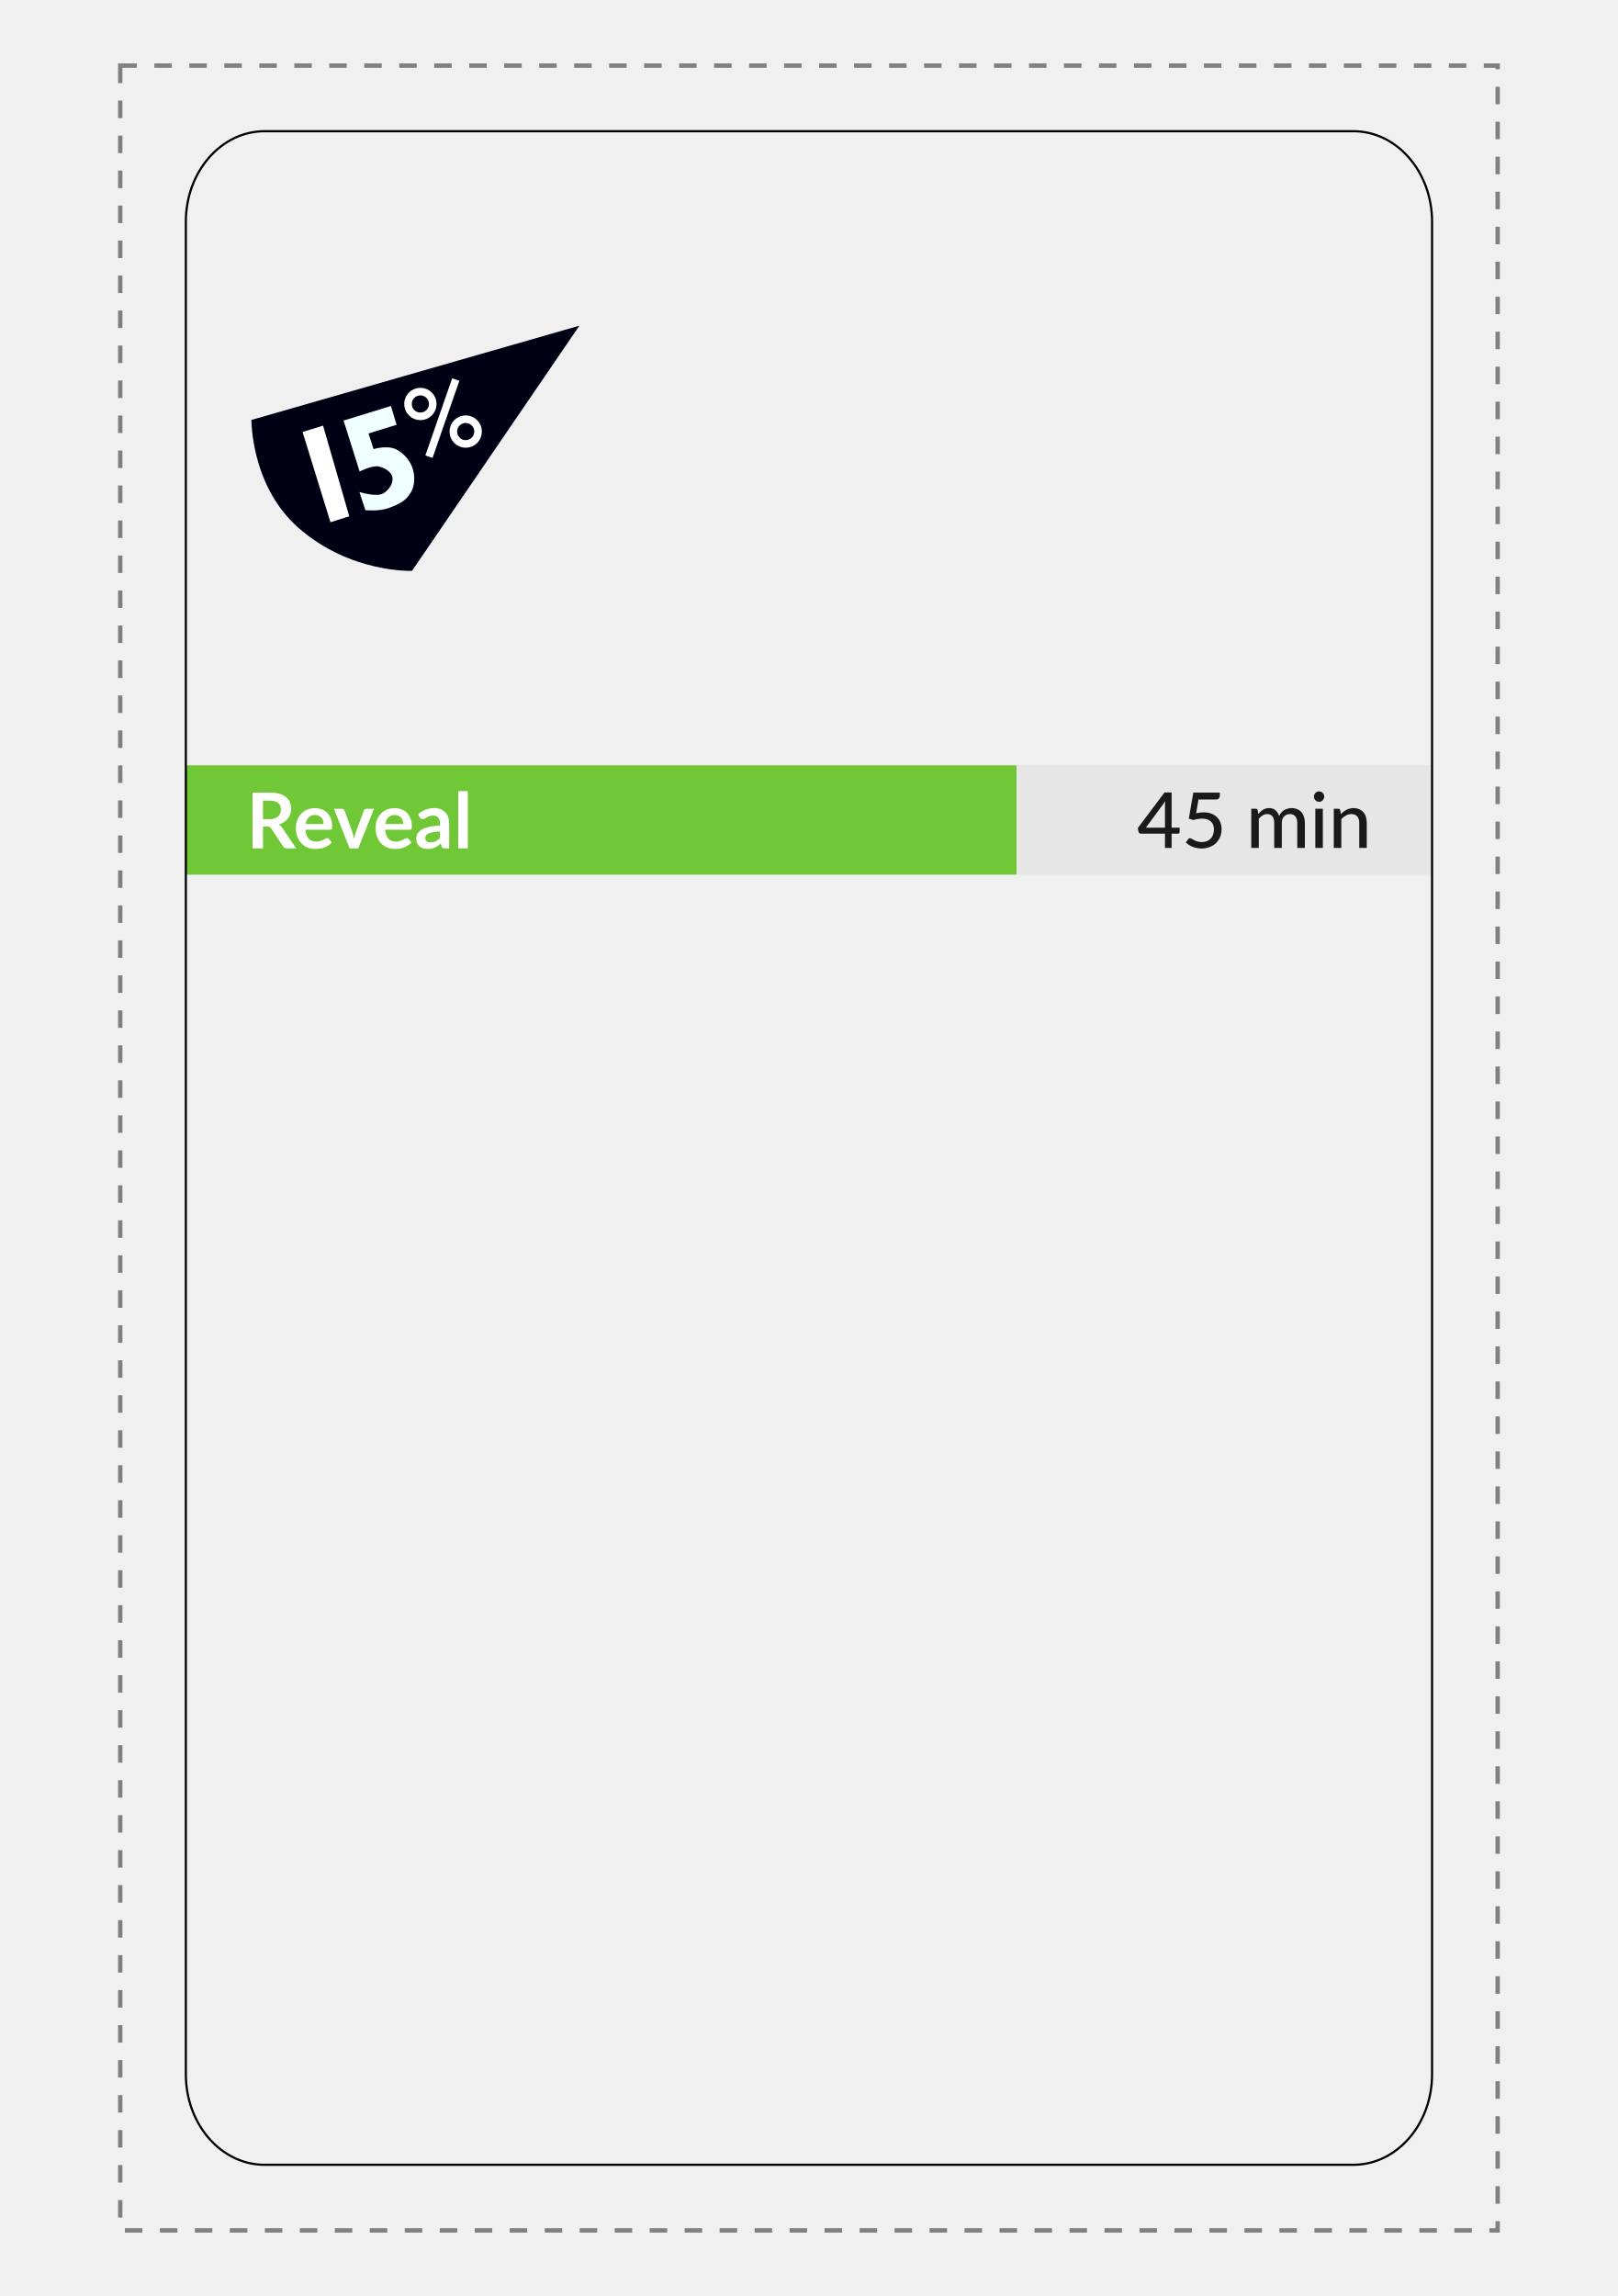
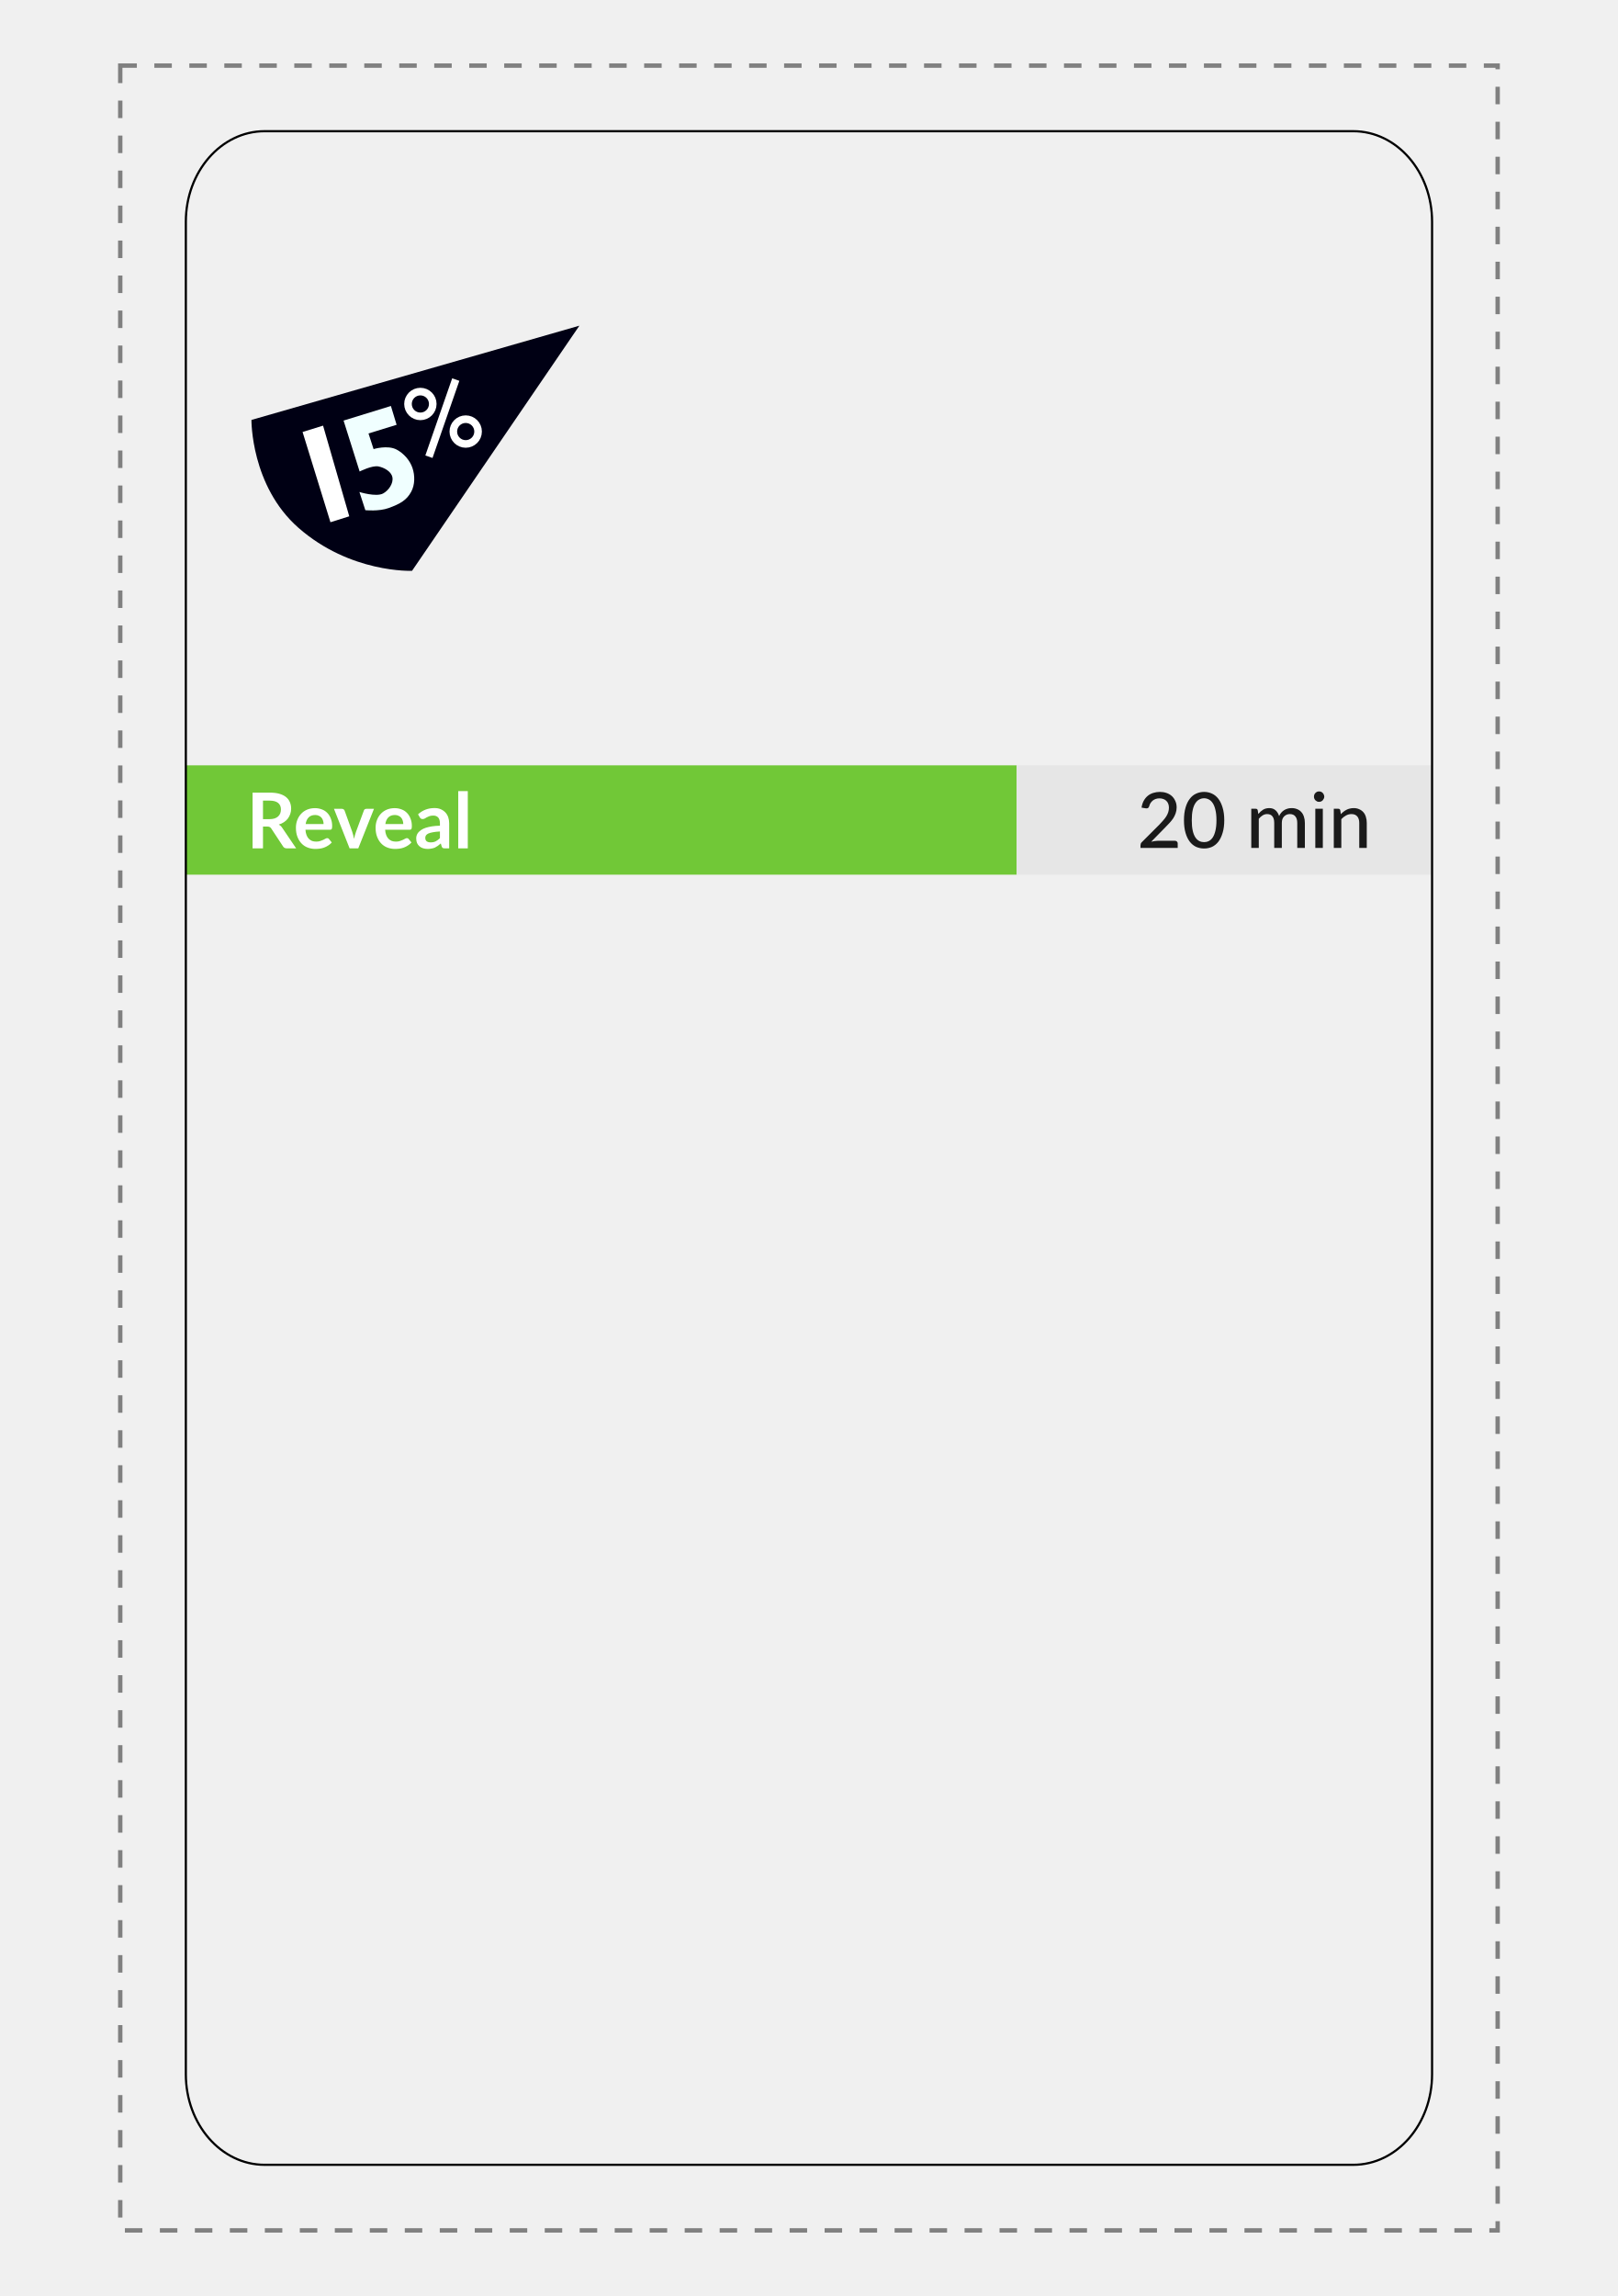
<svg xmlns="http://www.w3.org/2000/svg" xmlns:xlink="http://www.w3.org/1999/xlink" width="74mm" height="105mm" viewBox="0 0 262.205 372.047" id="svg2" version="1.1" enable-background="new">
  <defs id="defs4" />
  <g id="layer1" transform="translate(0,-680.315)" style="display:inline">
    <path style="fill:none;fill-rule:evenodd;stroke:#808080;stroke-width:0.709;stroke-linecap:butt;stroke-linejoin:miter;stroke-miterlimit:4;stroke-dasharray:2.835, 2.835;stroke-dashoffset:0;stroke-opacity:1" d="m 19.488,690.945 0,350.787 223.228,0 0,-350.787 z" id="path3350" transform="translate(4.3385302e-7,8.6660179e-6)" />
  </g>
  <g id="layer6" style="display:inline">
    <path style="fill:none;fill-rule:evenodd;stroke:none;stroke-width:1px;stroke-linecap:butt;stroke-linejoin:miter;stroke-opacity:1" d="m 40.748,31.89 0,81.496 53.15,0 0,-81.496 -53.15,0" id="path4275" />
    <g transform="matrix(2.050115,0,0,2.050115,-105.1392,-266.6063)" id="layer5-3">
      <g id="g903">
        <path style="fill:#000014;fill-opacity:1;stroke:none;stroke-width:0.265px;stroke-linecap:butt;stroke-linejoin:miter;stroke-opacity:1" d="M 71.161,163.236 97.086,155.786 83.856,175.163 c 0,0 -4.877,0.206 -8.987,-3.408 -3.76,-3.306 -3.708,-8.519 -3.708,-8.519 z" id="path867" />
        <path style="fill:#ffffff;fill-opacity:1;stroke:none;stroke-width:0.265px;stroke-linecap:butt;stroke-linejoin:miter;stroke-opacity:1" d="m 75.203,164.188 1.62,-0.501 2.071,7.166 -1.487,0.468 z" id="path874" />
        <path style="fill:#f0ffff;fill-opacity:1;stroke:none;stroke-width:0.265;stroke-linecap:butt;stroke-linejoin:miter;stroke-miterlimit:4;stroke-dasharray:none;stroke-opacity:1" d="m 80.816,165.541 -0.401,-1.236 2.222,-0.685 -0.451,-1.487 -3.742,1.153 1.27,4.026 c 0,0 0.983,-0.501 1.487,-0.401 0.455,0.091 1.012,0.396 1.102,0.852 0.097,0.484 -0.3,1.052 -0.735,1.286 -0.55,0.297 -1.871,-0.117 -1.871,-0.117 l 0.468,1.437 c 0,0 1.066,0.111 1.837,-0.167 0.95,-0.342 1.435,-0.642 1.787,-1.286 0.302,-0.553 0.304,-1.291 0.1,-1.888 -0.205,-0.602 -0.684,-1.144 -1.244,-1.445 -0.718,-0.386 -1.829,-0.042 -1.829,-0.042 z" id="path876" />
        <circle style="fill:none;fill-opacity:1;stroke:#ffffff;stroke-width:0.6;stroke-miterlimit:4;stroke-dasharray:none;stroke-opacity:1" id="path878" cx="84.516" cy="161.975" r="0.979" />
        <circle style="fill:none;fill-opacity:1;stroke:#ffffff;stroke-width:0.6;stroke-miterlimit:4;stroke-dasharray:none;stroke-opacity:1" id="path878-5" cx="88.099" cy="164.155" r="0.979" />
        <path style="fill:none;stroke:#ffffff;stroke-width:0.6;stroke-linecap:butt;stroke-linejoin:miter;stroke-miterlimit:4;stroke-dasharray:none;stroke-opacity:1" d="m 85.192,166.143 2.121,-6.097" id="path895" />
      </g>
    </g>
  </g>
  <g id="layer9" style="display:inline">
    <path style="fill:none;fill-rule:evenodd;stroke:none;stroke-width:1px;stroke-linecap:butt;stroke-linejoin:miter;stroke-opacity:1" d="m 109.843,113.386 111.614,0 0,-81.496 -111.614,0 z" id="path4349" />
    <flowRoot xml:space="preserve" style="font-style:normal;font-weight:normal;font-size:12.5px;line-height:125%;font-family:sans-serif;text-align:end;letter-spacing:0px;word-spacing:0px;text-anchor:end;fill:#000000;fill-opacity:1;stroke:none;stroke-width:1px;stroke-linecap:butt;stroke-linejoin:miter;stroke-opacity:1" id="flowRoot4357" transform="translate(0,15.01121)">
      <flowRegion id="flowRegion4359">
        <use x="0" y="0" xlink:href="#path4349" id="use4361" width="100%" height="100%" />
      </flowRegion>
      <flowPara id="flowPara4363" style="font-style:normal;font-variant:normal;font-weight:bold;font-stretch:normal;font-size:13.75px;font-family:Roboto;-inkscape-font-specification:'Roboto Bold';text-align:end;text-anchor:end">15% Solutions</flowPara>
      <flowPara id="flowPara4365" style="font-style:normal;font-variant:normal;font-weight:normal;font-stretch:normal;font-size:8.75px;line-height:125%;font-family:Lato;-inkscape-font-specification:Lato;text-align:end;letter-spacing:0px;text-anchor:end;fill:#1a1a1a">Discover &amp; focus on what each person has the freedom and resources to do now</flowPara>
    </flowRoot>
  </g>
  <g id="layer8" style="display:inline">
    <rect style="display:inline;fill:#71c837;fill-opacity:1;stroke:none;stroke-width:1;stroke-miterlimit:4;stroke-dasharray:none;stroke-dashoffset:0;stroke-opacity:1" id="rect4178" width="134.646" height="17.717" x="30.118" y="124.016" />
    <text xml:space="preserve" style="font-style:normal;font-weight:normal;font-size:11.25px;line-height:125%;font-family:sans-serif;letter-spacing:0px;word-spacing:0px;display:inline;fill:#000000;fill-opacity:1;stroke:none;stroke-width:1px;stroke-linecap:butt;stroke-linejoin:miter;stroke-opacity:1" x="39.935" y="137.468" id="text4180">
      <tspan id="tspan4182" x="39.935" y="137.468" style="font-style:normal;font-variant:normal;font-weight:bold;font-stretch:normal;font-size:12.5px;font-family:Lato;-inkscape-font-specification:'Lato Bold';fill:#ffffff">Reveal</tspan>
    </text>
    <rect y="124.016" x="164.764" height="17.717" width="67.323" id="rect4191" style="display:inline;fill:#e6e6e6;fill-opacity:1;stroke:none;stroke-width:1;stroke-miterlimit:4;stroke-dasharray:none;stroke-dashoffset:0;stroke-opacity:1" />
    <text xml:space="preserve" style="font-style:normal;font-weight:normal;font-size:12.5px;line-height:125%;font-family:sans-serif;letter-spacing:0px;word-spacing:0px;fill:#1a1a1a;fill-opacity:1;stroke:none;stroke-width:1px;stroke-linecap:butt;stroke-linejoin:miter;stroke-opacity:1" x="184.268" y="137.396" id="text4193">
-       <tspan id="tspan4195" x="184.268" y="137.396" style="font-style:normal;font-variant:normal;font-weight:500;font-stretch:normal;font-size:12.5px;font-family:Lato;-inkscape-font-specification:'Lato Medium';fill:#1a1a1a">45 min</tspan>
+       <tspan id="tspan4195" x="184.268" y="137.396" style="font-style:normal;font-variant:normal;font-weight:500;font-stretch:normal;font-size:12.5px;font-family:Lato;-inkscape-font-specification:'Lato Medium';fill:#1a1a1a">20 min</tspan>
    </text>
  </g>
  <g id="layer5" style="display:inline">
    <rect style="fill:none;fill-opacity:1;stroke:#000000;stroke-width:0.354;stroke-miterlimit:4;stroke-dasharray:none;stroke-dashoffset:0;stroke-opacity:1" id="rect4187" width="201.969" height="329.528" x="30.118" y="21.26" ry="14.674" rx="12.764" />
  </g>
  <g id="layer4" style="display:inline">
    <path style="fill:none;fill-rule:evenodd;stroke:none;stroke-width:1px;stroke-linecap:butt;stroke-linejoin:miter;stroke-opacity:1" d="m 40.748,152.362 0,187.795 180.709,0 0,-187.795 z" id="path4305" />
    <text xml:space="preserve" style="font-style:normal;font-variant:normal;font-weight:bold;font-stretch:normal;font-size:11.25px;line-height:125%;font-family:Lato;-inkscape-font-specification:'Lato Bold';letter-spacing:0px;word-spacing:0px;fill:#000000;fill-opacity:1;stroke:none;stroke-width:1px;stroke-linecap:butt;stroke-linejoin:miter;stroke-opacity:1" x="-63.64" y="184.31" id="text4307">
      <tspan id="tspan4309" x="-63.64" y="184.31" />
    </text>
    <flowRoot xml:space="preserve" style="font-style:normal;font-weight:normal;font-size:11.25px;line-height:125%;font-family:sans-serif;letter-spacing:0px;word-spacing:0px;fill:#000000;fill-opacity:1;stroke:none;stroke-width:1px;stroke-linecap:butt;stroke-linejoin:miter;stroke-opacity:1" id="flowRoot4319" transform="matrix(1,0,0,1.006858,-0.1725149,-4.575928)">
      <flowRegion id="flowRegion4321">
        <use x="0" y="0" xlink:href="#path4305" id="use4323" width="100%" height="100%" transform="matrix(1,0,0,0.9931889,0.1725149,4.544761)" />
      </flowRegion>
      <flowPara id="flowPara4325" style="font-style:normal;font-variant:normal;font-weight:bold;font-stretch:normal;font-size:8.72px;font-family:Roboto;-inkscape-font-specification:'Roboto Bold';fill:#999999;fill-opacity:1">Invitation</flowPara>
      <flowPara style="font-style:normal;font-variant:normal;font-weight:500;font-stretch:normal;font-size:8.72px;font-family:Lato;-inkscape-font-specification:'Lato Medium';fill:#1a1a1a;fill-opacity:1" id="flowPara4268">In connection with their personal challenge or their group’s challenge, ask: </flowPara>
      <flowPara style="font-style:normal;font-variant:normal;font-weight:500;font-stretch:normal;font-size:8.72px;font-family:Lato;-inkscape-font-specification:'Lato Medium';fill:#1a1a1a;fill-opacity:1" id="flowPara4272">- “What is your 15 percent?”</flowPara>
      <flowPara style="font-style:normal;font-variant:normal;font-weight:500;font-stretch:normal;font-size:8.72px;font-family:Lato;-inkscape-font-specification:'Lato Medium';fill:#1a1a1a;fill-opacity:1" id="flowPara4281">- “Where do you have discretion and freedom to act?”</flowPara>
      <flowPara style="font-style:normal;font-variant:normal;font-weight:500;font-stretch:normal;font-size:8.72px;font-family:Lato;-inkscape-font-specification:'Lato Medium';fill:#1a1a1a;fill-opacity:1" id="flowPara4283">- “What can you do without more resources or authority?”</flowPara>
      <flowPara style="font-style:normal;font-variant:normal;font-weight:500;font-stretch:normal;font-size:8.72px;font-family:Lato;-inkscape-font-specification:'Lato Medium';fill:#1a1a1a;fill-opacity:1" id="flowPara4200" />
      <flowPara style="font-style:normal;font-variant:normal;font-weight:bold;font-stretch:normal;font-size:8.72px;font-family:Roboto;-inkscape-font-specification:'Roboto Bold';fill:#999999;fill-opacity:1" id="flowPara4212">People</flowPara>
      <flowPara style="font-style:normal;font-variant:normal;font-weight:500;font-stretch:normal;font-size:8.72px;font-family:Lato;-inkscape-font-specification:'Lato Medium';fill:#1a1a1a;fill-opacity:1" id="flowPara4413">Start alone, then groups of 2 to 4 people</flowPara>
      <flowPara style="font-style:normal;font-variant:normal;font-weight:500;font-stretch:normal;font-size:8.72px;font-family:Lato;-inkscape-font-specification:'Lato Medium';fill:#1a1a1a;fill-opacity:1" id="flowPara4214" />
      <flowPara style="font-style:normal;font-variant:normal;font-weight:bold;font-stretch:normal;font-size:8.72px;font-family:Roboto;-inkscape-font-specification:'Roboto Bold';fill:#999999;fill-opacity:1" id="flowPara4202">Space &amp; Materials</flowPara>
      <flowPara style="font-style:normal;font-variant:normal;font-weight:500;font-stretch:normal;font-size:8.72px;font-family:Lato;-inkscape-font-specification:'Lato Medium';fill:#1a1a1a;fill-opacity:1" id="flowPara4201">Chairs for people to sit in groups</flowPara>
      <flowPara style="font-style:normal;font-variant:normal;font-weight:500;font-stretch:normal;font-size:8.72px;font-family:Lato;-inkscape-font-specification:'Lato Medium';fill:#1a1a1a;fill-opacity:1" id="flowPara4206" />
    </flowRoot>
  </g>
</svg>
